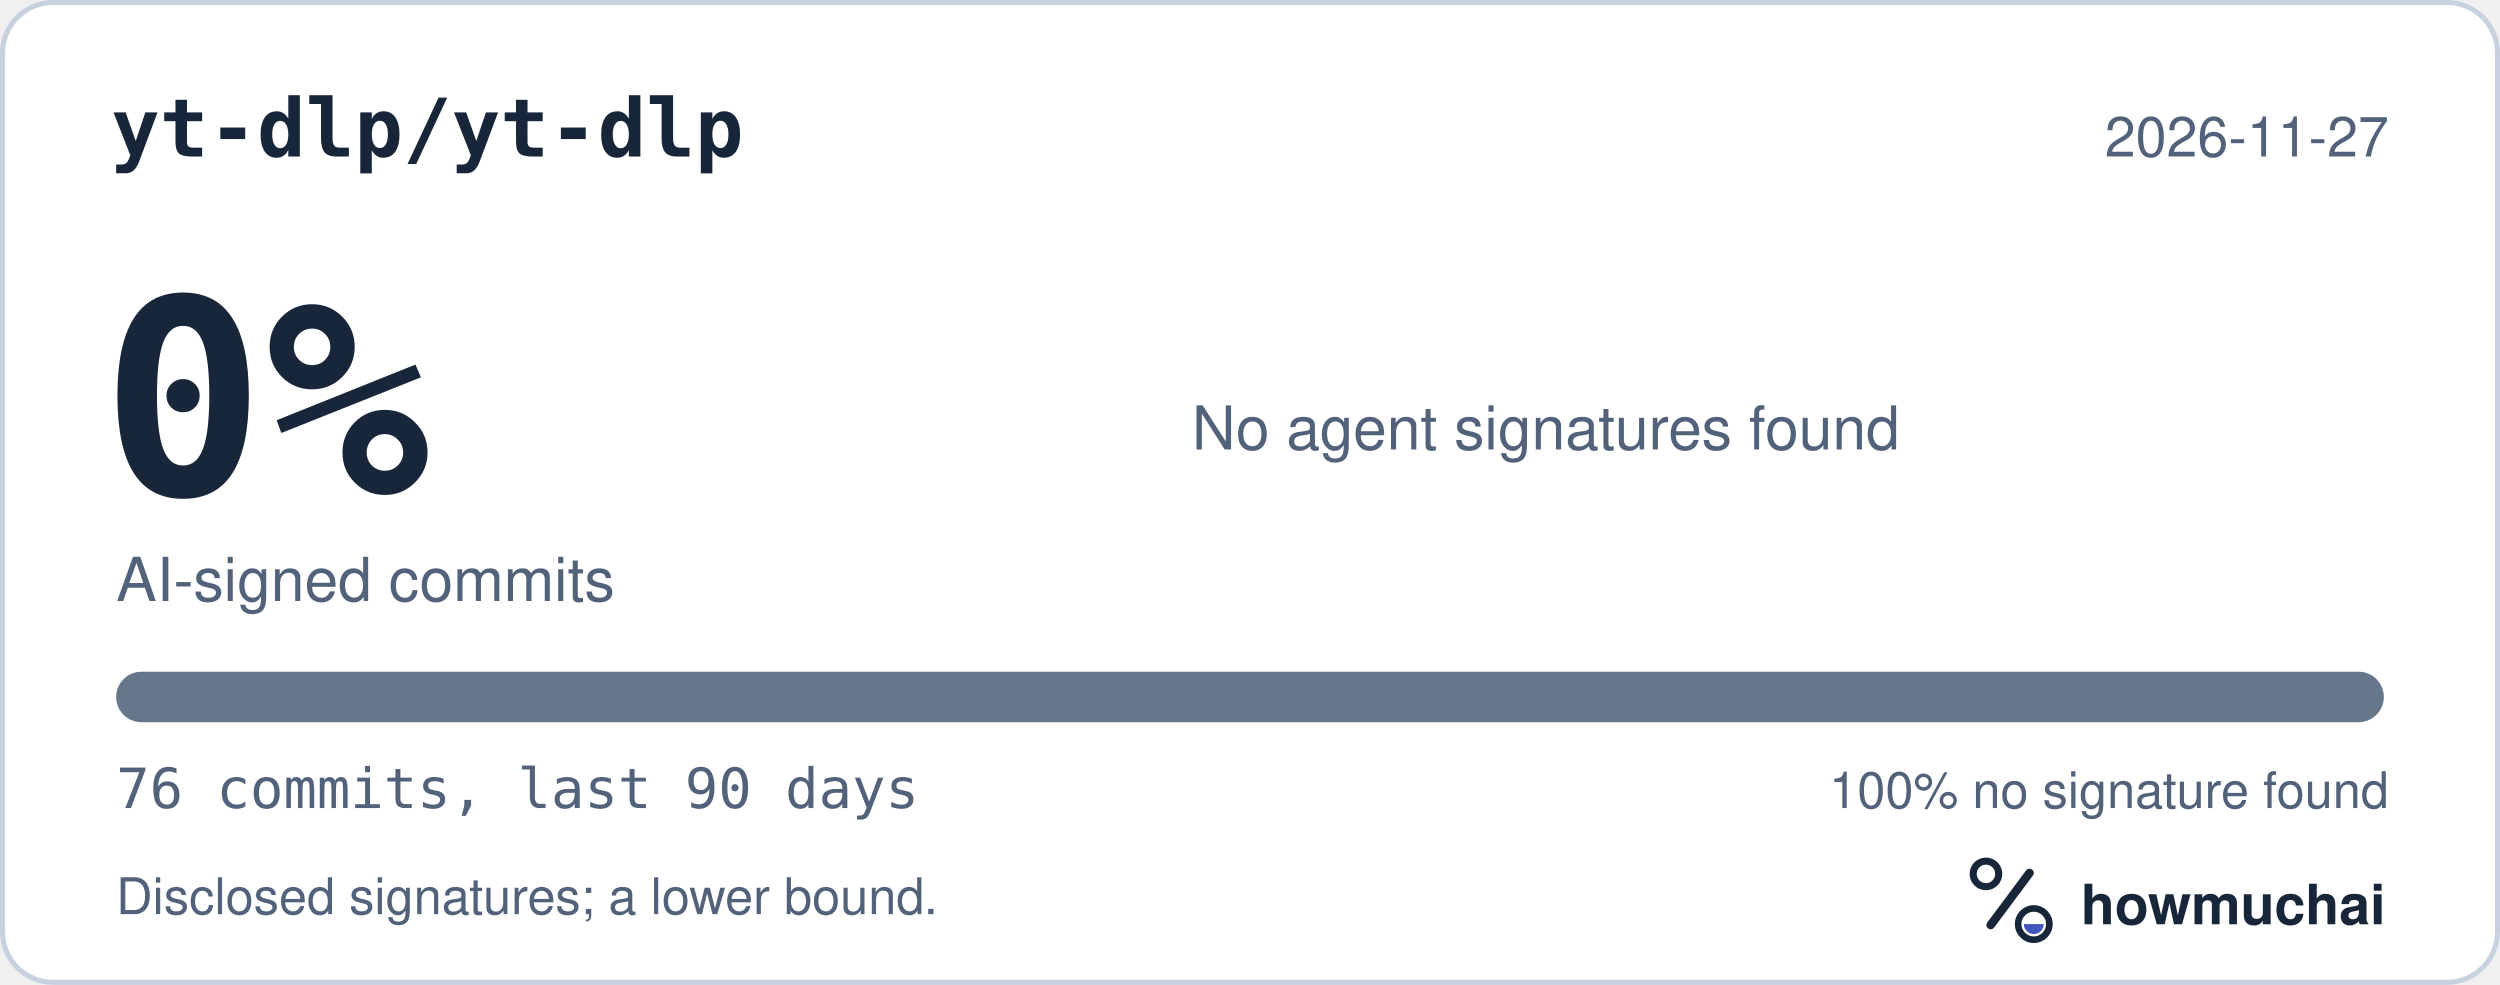
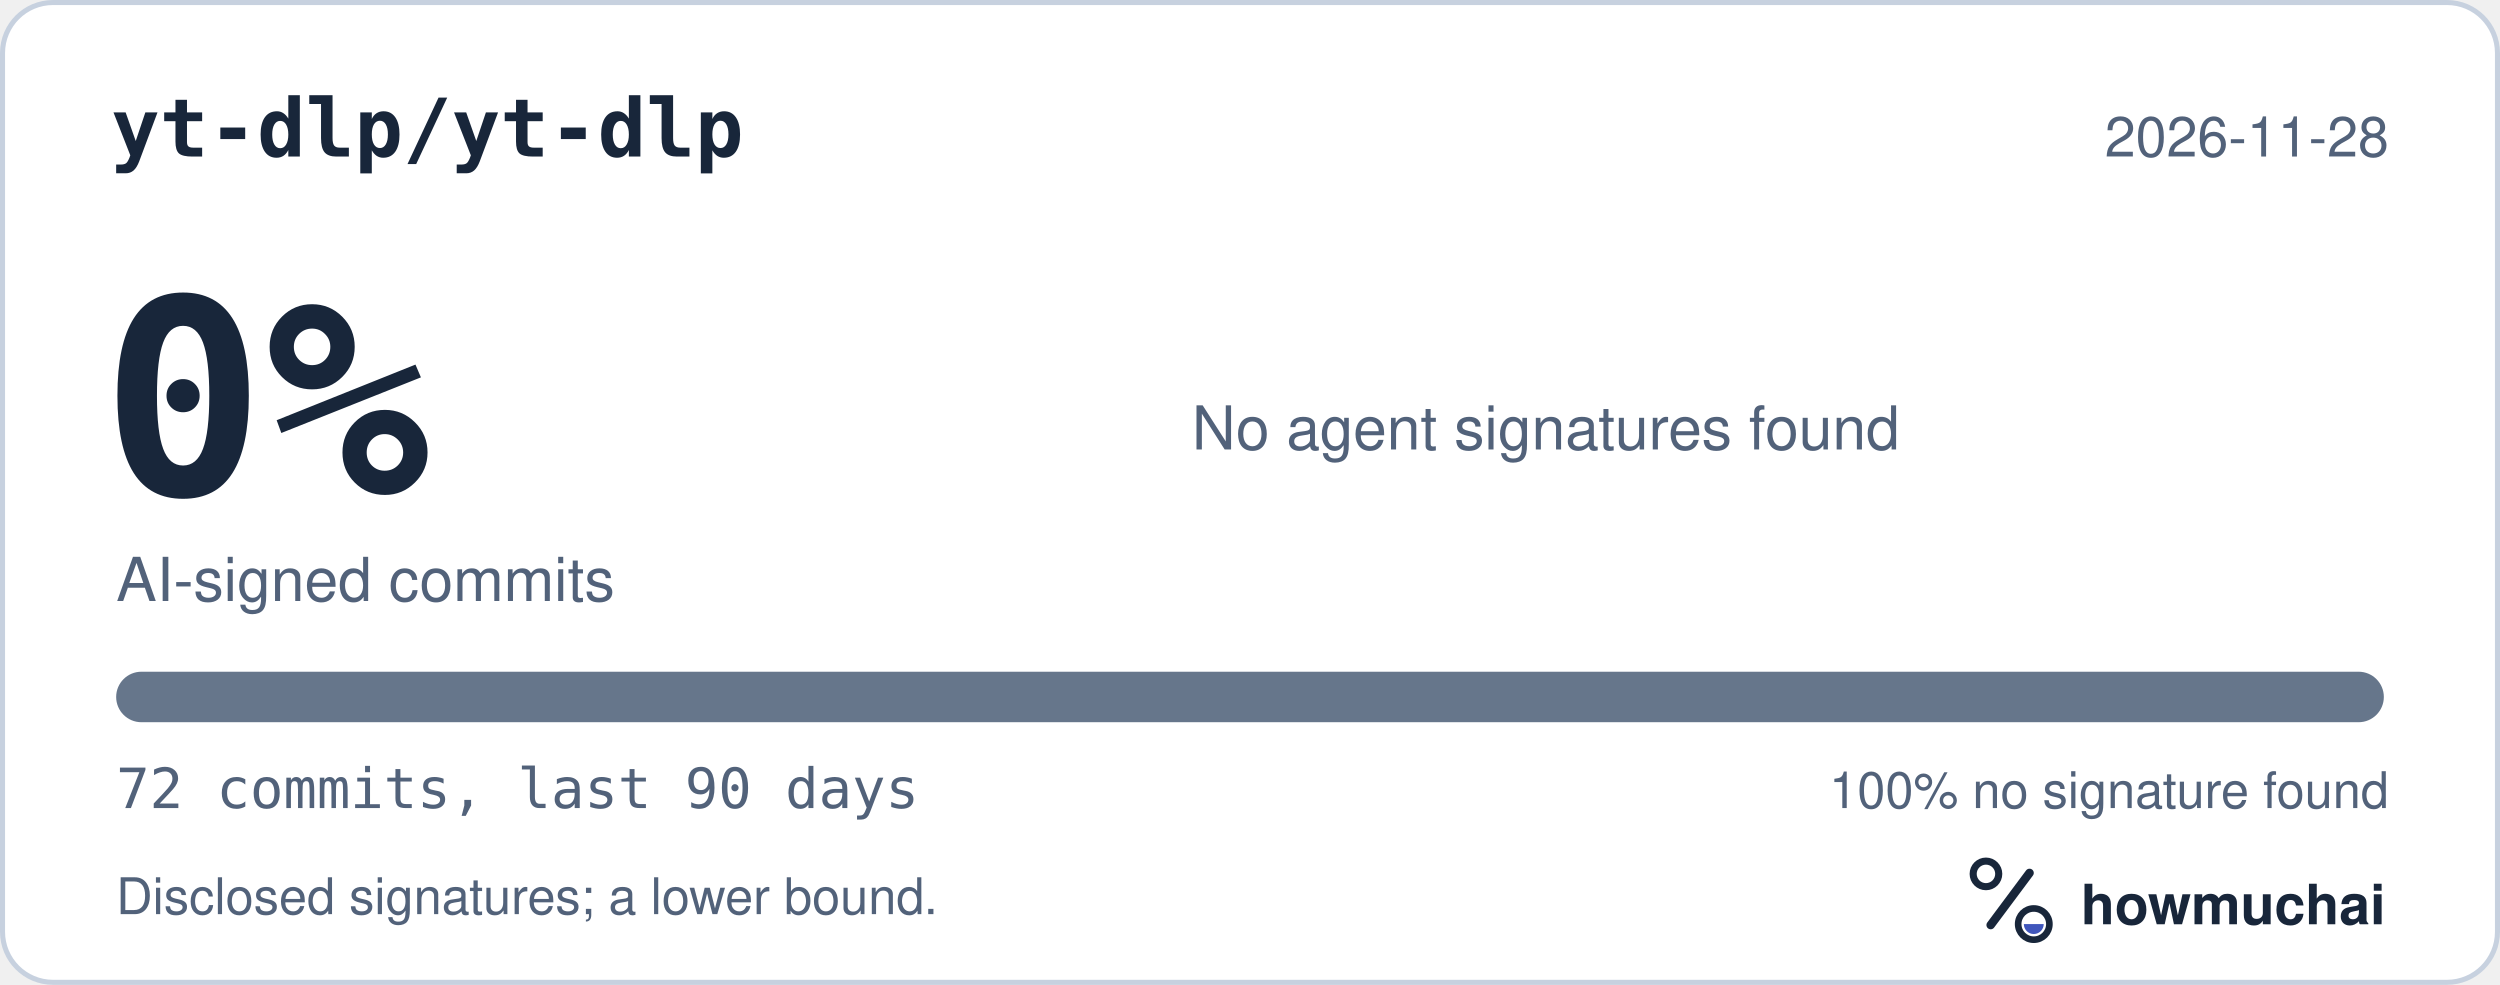
<svg xmlns="http://www.w3.org/2000/svg" width="495" height="195" viewBox="0 0 495 195" role="img" aria-labelledby="hm-t hm-d">
  <rect x="0.5" y="0.5" width="494" height="194" rx="10" fill="#FFFFFF" stroke="#C7D1DF" />
  <text x="22" y="31" fill="#18263A" font-family="ui-monospace, SF Mono, Menlo, Consolas, IBM Plex Mono, monospace" font-size="16" font-weight="600">yt-dlp/yt-dlp</text>
-   <text x="473" y="31" fill="#52627A" font-family="-apple-system, BlinkMacSystemFont, Segoe UI, Helvetica, Arial, Fira Sans, sans-serif" font-size="11" text-anchor="end">2026-11-27</text>
+   <text x="473" y="31" fill="#52627A" font-family="-apple-system, BlinkMacSystemFont, Segoe UI, Helvetica, Arial, Fira Sans, sans-serif" font-size="11" text-anchor="end">2026-11-28</text>
  <text x="20" y="98" fill="#18263A" font-family="ui-monospace, SF Mono, Menlo, Consolas, IBM Plex Mono, monospace" font-size="54" font-weight="700">0%</text>
  <text x="23" y="119" fill="#52627A" font-family="-apple-system, BlinkMacSystemFont, Segoe UI, Helvetica, Arial, Fira Sans, sans-serif" font-size="12">AI-signed commits</text>
  <text x="236" y="89" fill="#52627A" font-family="-apple-system, BlinkMacSystemFont, Segoe UI, Helvetica, Arial, Fira Sans, sans-serif" font-size="12">No agent signatures found</text>
  <defs>
    <clipPath id="hm-bar">
      <rect x="23" y="133" width="449" height="10" rx="5" />
    </clipPath>
  </defs>
  <rect x="23" y="133" width="449" height="10" rx="5" fill="#66768B" />
  <g clip-path="url(#hm-bar)" />
-   <text x="23" y="160" fill="#52627A" font-family="ui-monospace, SF Mono, Menlo, Consolas, IBM Plex Mono, monospace" font-size="11">76 commits, last 90 days</text>
+   <text x="23" y="160" fill="#52627A" font-family="ui-monospace, SF Mono, Menlo, Consolas, IBM Plex Mono, monospace" font-size="11">72 commits, last 90 days</text>
  <text x="473" y="160" fill="#52627A" font-family="-apple-system, BlinkMacSystemFont, Segoe UI, Helvetica, Arial, Fira Sans, sans-serif" font-size="10" text-anchor="end">100% no signature found</text>
  <text x="23" y="181" fill="#52627A" font-family="-apple-system, BlinkMacSystemFont, Segoe UI, Helvetica, Arial, Fira Sans, sans-serif" font-size="10">Disclosed signatures; a lower bound.</text>
  <g transform="translate(386 166) scale(0.046875)">
    <circle cx="154" cy="150" r="54" fill="none" stroke="#18263A" stroke-width="30" />
    <path d="M174 366 338 146" fill="none" stroke="#18263A" stroke-width="36" stroke-linecap="round" />
    <circle cx="356" cy="362" r="66" fill="none" stroke="#18263A" stroke-width="28" />
    <path d="M314 362a42 42 0 0 0 84 0Z" fill="#4056BC" />
  </g>
  <text x="412" y="183" fill="#18263A" font-family="-apple-system, BlinkMacSystemFont, Segoe UI, Helvetica, Arial, Fira Sans, sans-serif" font-size="11" font-weight="650">howmuchai</text>
</svg>
